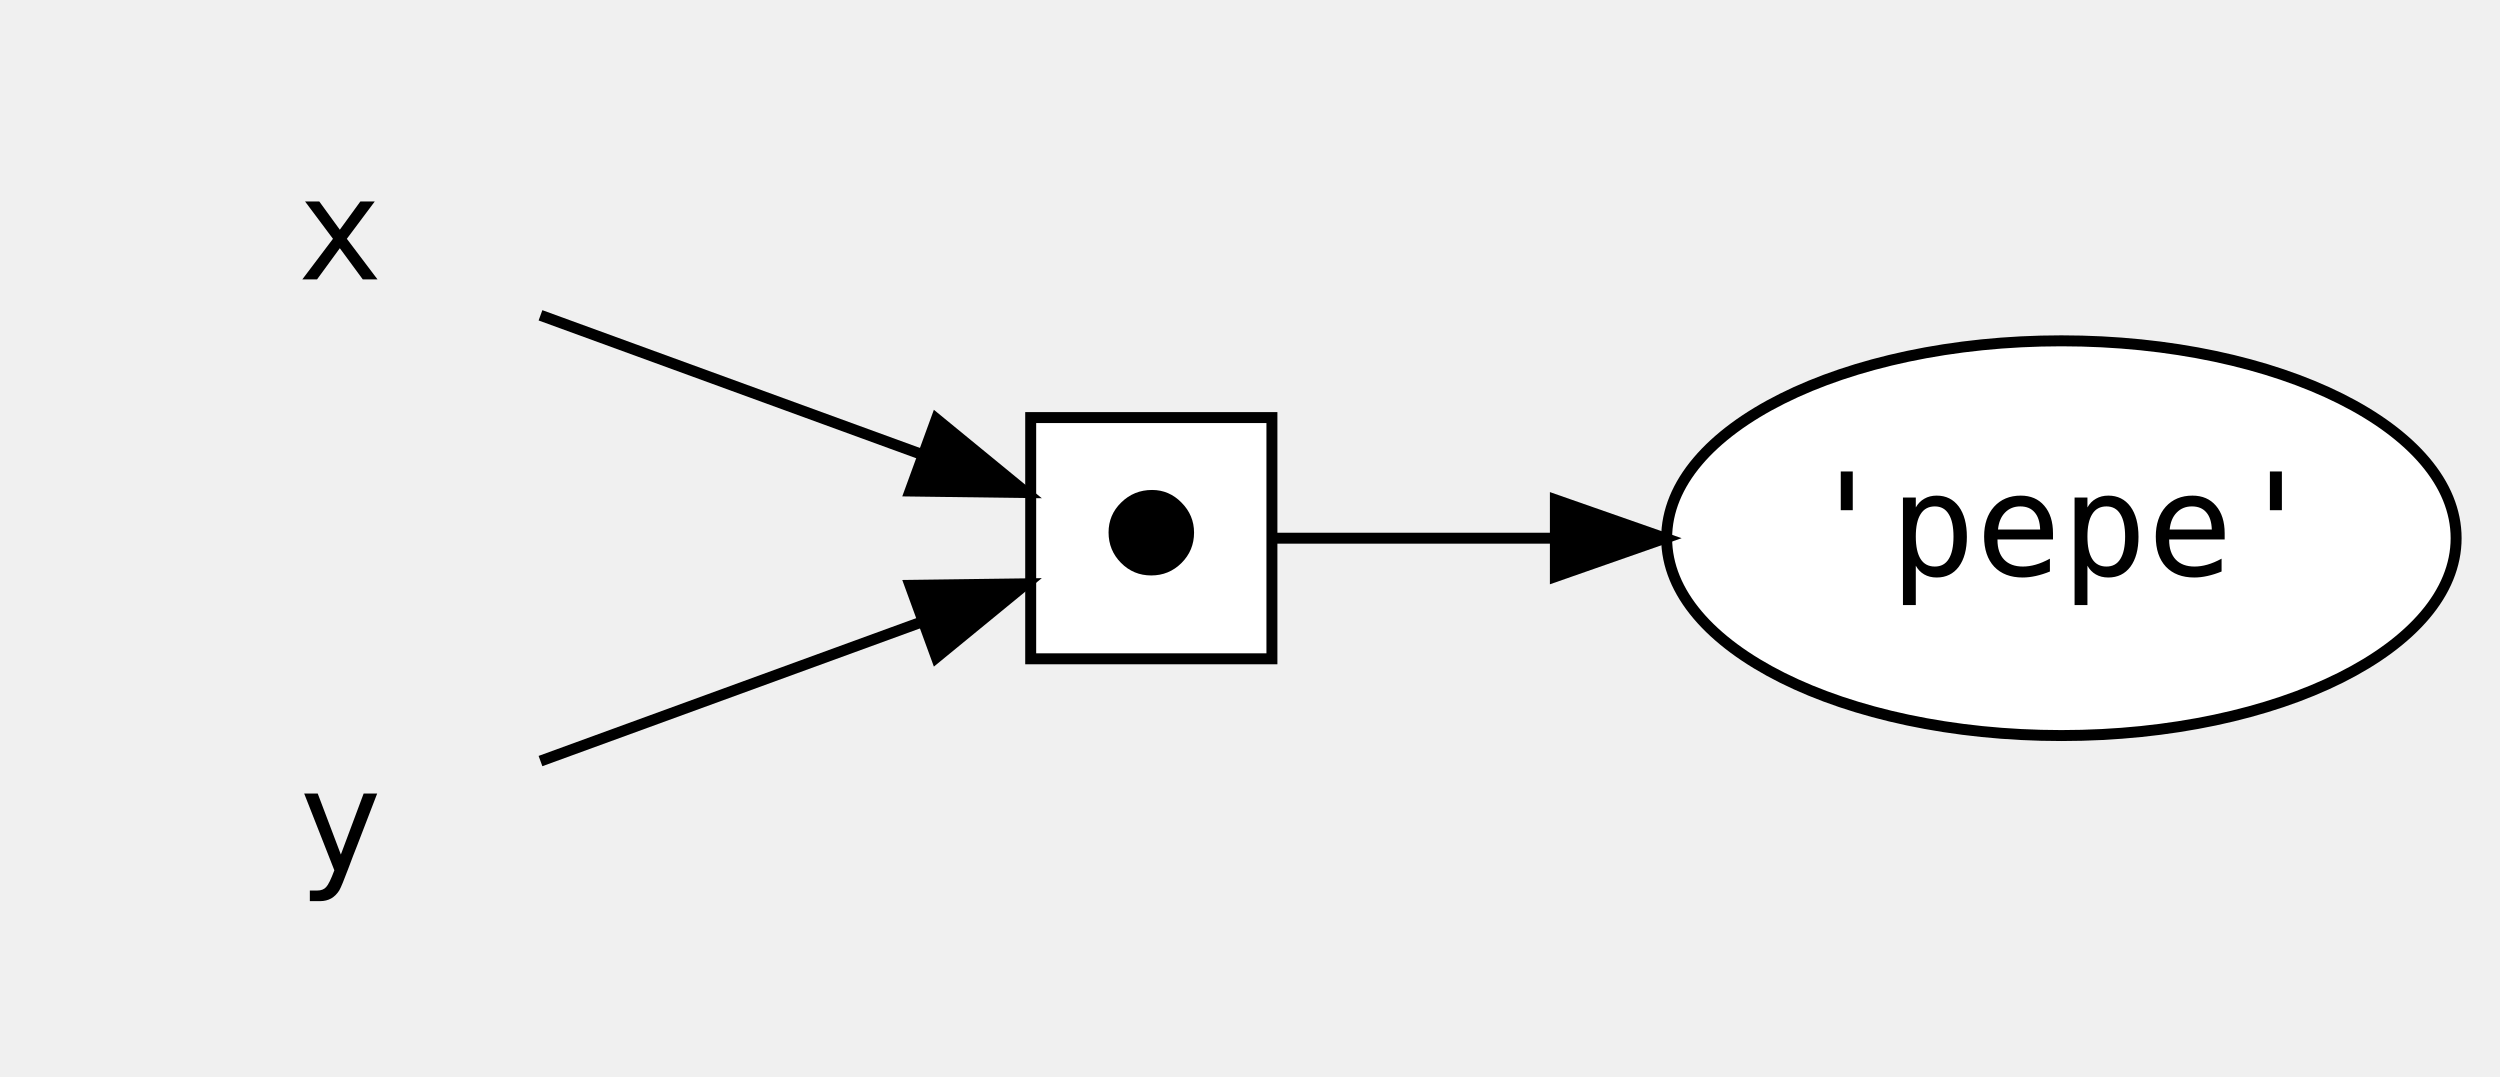
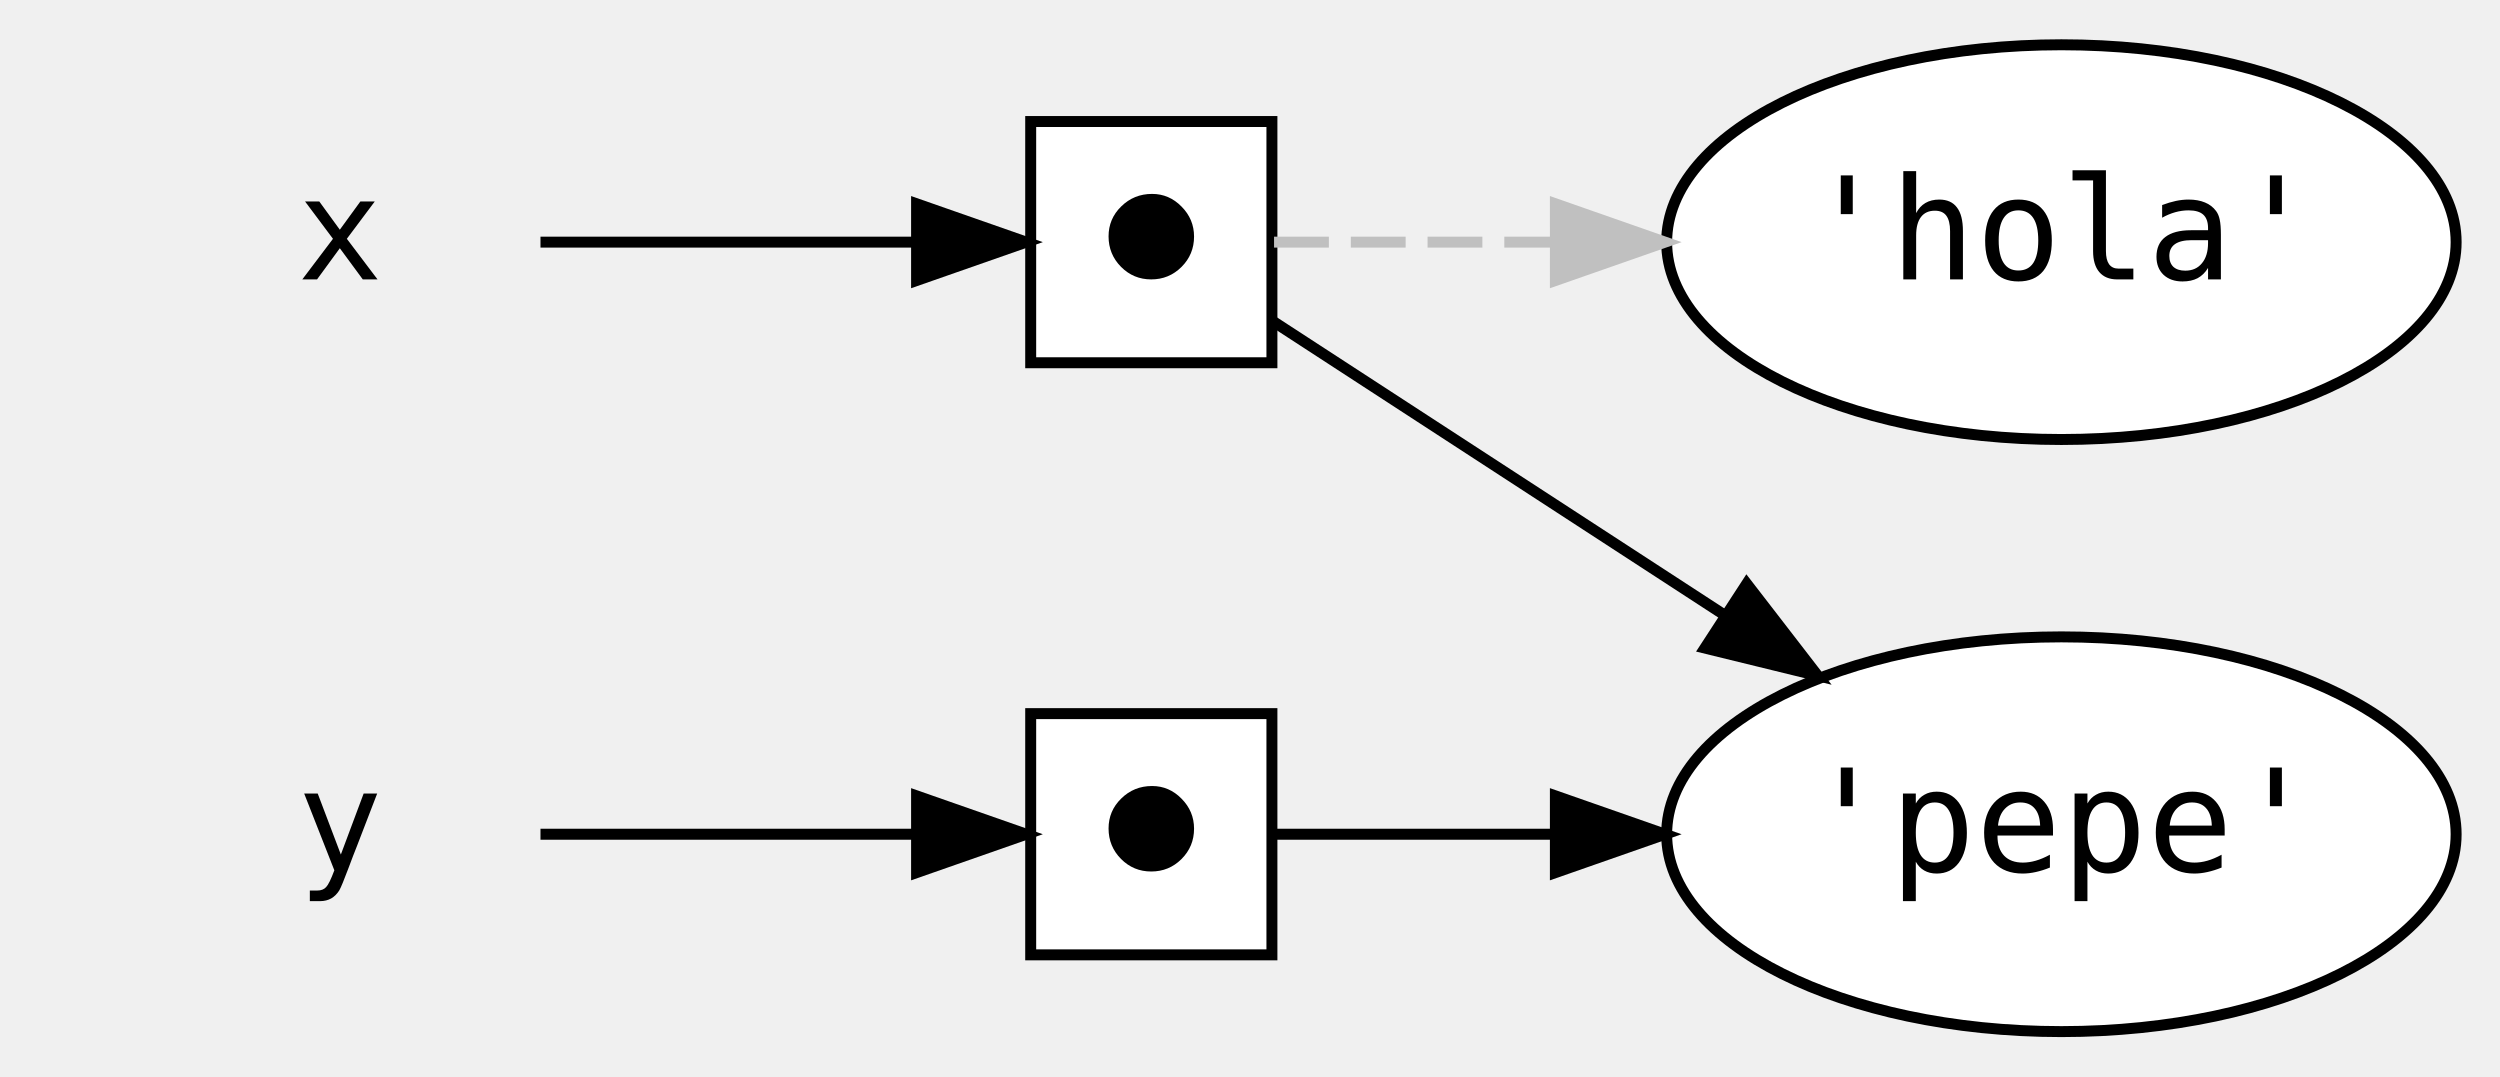
<svg xmlns="http://www.w3.org/2000/svg" width="576pt" height="248pt" viewBox="0.00 0.00 576.00 247.58">
  <g id="graph0" class="graph" transform="scale(2.5263 2.5263) rotate(0) translate(4 94)">
    <g id="node1" class="node">
      <polygon fill="transparent" stroke="transparent" points="54,-90 0,-90 0,-54 54,-54 54,-90" />
      <text text-anchor="middle" x="27" y="-68.6" font-family="monospace" font-size="13.00" fill="#000000">x</text>
    </g>
-     <g id="node4" class="node">
-       <polygon fill="#ffffff" stroke="#000000" points="112,-56 90,-56 90,-34 112,-34 112,-56" />
-       <text text-anchor="middle" x="101" y="-41.6" font-family="monospace" font-size="13.00" fill="#000000">⬤</text>
+     <g id="node6" class="node">
+       <polygon fill="#ffffff" stroke="#000000" points="112,-83 90,-83 90,-61 112,-61 112,-83" />
+       <text text-anchor="middle" x="101" y="-68.6" font-family="monospace" font-size="13.00" fill="#000000">⬤</text>
    </g>
-     <g id="edge1" class="edge">
-       <path fill="none" stroke="#000000" d="M45.292,-65.326C55.801,-61.492 69.042,-56.66 79.978,-52.67" />
-       <polygon fill="#000000" stroke="#000000" points="81.398,-55.878 89.592,-49.162 78.998,-49.302 81.398,-55.878" />
+     <g id="edge4" class="edge">
+       <path fill="none" stroke="#000000" d="M45.292,-72C55.584,-72 68.497,-72 79.298,-72" />
+       <polygon fill="#000000" stroke="#000000" points="79.592,-75.5 89.592,-72 79.592,-68.5 79.592,-75.5" />
    </g>
    <g id="node2" class="node">
      <polygon fill="transparent" stroke="transparent" points="54,-36 0,-36 0,0 54,0 54,-36" />
      <text text-anchor="middle" x="27" y="-14.6" font-family="monospace" font-size="13.00" fill="#000000">y</text>
    </g>
-     <g id="edge3" class="edge">
-       <path fill="none" stroke="#000000" d="M45.292,-24.674C55.801,-28.508 69.042,-33.34 79.978,-37.33" />
-       <polygon fill="#000000" stroke="#000000" points="78.998,-40.698 89.592,-40.838 81.398,-34.122 78.998,-40.698" />
+     <g id="node5" class="node">
+       <polygon fill="#ffffff" stroke="#000000" points="112,-29 90,-29 90,-7 112,-7 112,-29" />
+       <text text-anchor="middle" x="101" y="-14.6" font-family="monospace" font-size="13.00" fill="#000000">⬤</text>
+     </g>
+     <g id="edge2" class="edge">
+       <path fill="none" stroke="#000000" d="M45.292,-18C55.584,-18 68.497,-18 79.298,-18" />
+       <polygon fill="#000000" stroke="#000000" points="79.592,-21.5 89.592,-18 79.592,-14.5 79.592,-21.5" />
    </g>
    <g id="node3" class="node">
-       <ellipse fill="#ffffff" stroke="#000000" cx="184" cy="-45" rx="36" ry="18" />
-       <text text-anchor="middle" x="184" y="-41.6" font-family="monospace" font-size="13.00" fill="#000000">'pepe'</text>
+       <ellipse fill="#ffffff" stroke="#000000" cx="184" cy="-18" rx="36" ry="18" />
+       <text text-anchor="middle" x="184" y="-14.6" font-family="monospace" font-size="13.00" fill="#000000">'pepe'</text>
    </g>
-     <g id="edge2" class="edge">
-       <path fill="none" stroke="#000000" d="M112.194,-45C119.025,-45 128.264,-45 137.839,-45" />
-       <polygon fill="#000000" stroke="#000000" points="137.852,-48.5 147.851,-45 137.851,-41.5 137.852,-48.5" />
+     <g id="node4" class="node">
+       <ellipse fill="#ffffff" stroke="#000000" cx="184" cy="-72" rx="36" ry="18" />
+       <text text-anchor="middle" x="184" y="-68.6" font-family="monospace" font-size="13.00" fill="#000000">'hola'</text>
+     </g>
+     <g id="edge3" class="edge">
+       <path fill="none" stroke="#000000" d="M112.194,-18C119.025,-18 128.264,-18 137.839,-18" />
+       <polygon fill="#000000" stroke="#000000" points="137.852,-21.5 147.851,-18 137.851,-14.5 137.852,-21.5" />
+     </g>
+     <g id="edge5" class="edge">
+       <path fill="none" stroke="#000000" d="M112.194,-64.717C122.674,-57.899 138.823,-47.392 153.155,-38.068" />
+       <polygon fill="#000000" stroke="#000000" points="155.303,-40.846 161.776,-32.459 151.485,-34.978 155.303,-40.846" />
+     </g>
+     <g id="edge1" class="edge">
+       <path fill="none" stroke="#c0c0c0" stroke-dasharray="5,2" d="M112.194,-72C119.025,-72 128.264,-72 137.839,-72" />
+       <polygon fill="#c0c0c0" stroke="#c0c0c0" points="137.852,-75.5 147.851,-72 137.851,-68.5 137.852,-75.5" />
    </g>
  </g>
</svg>
